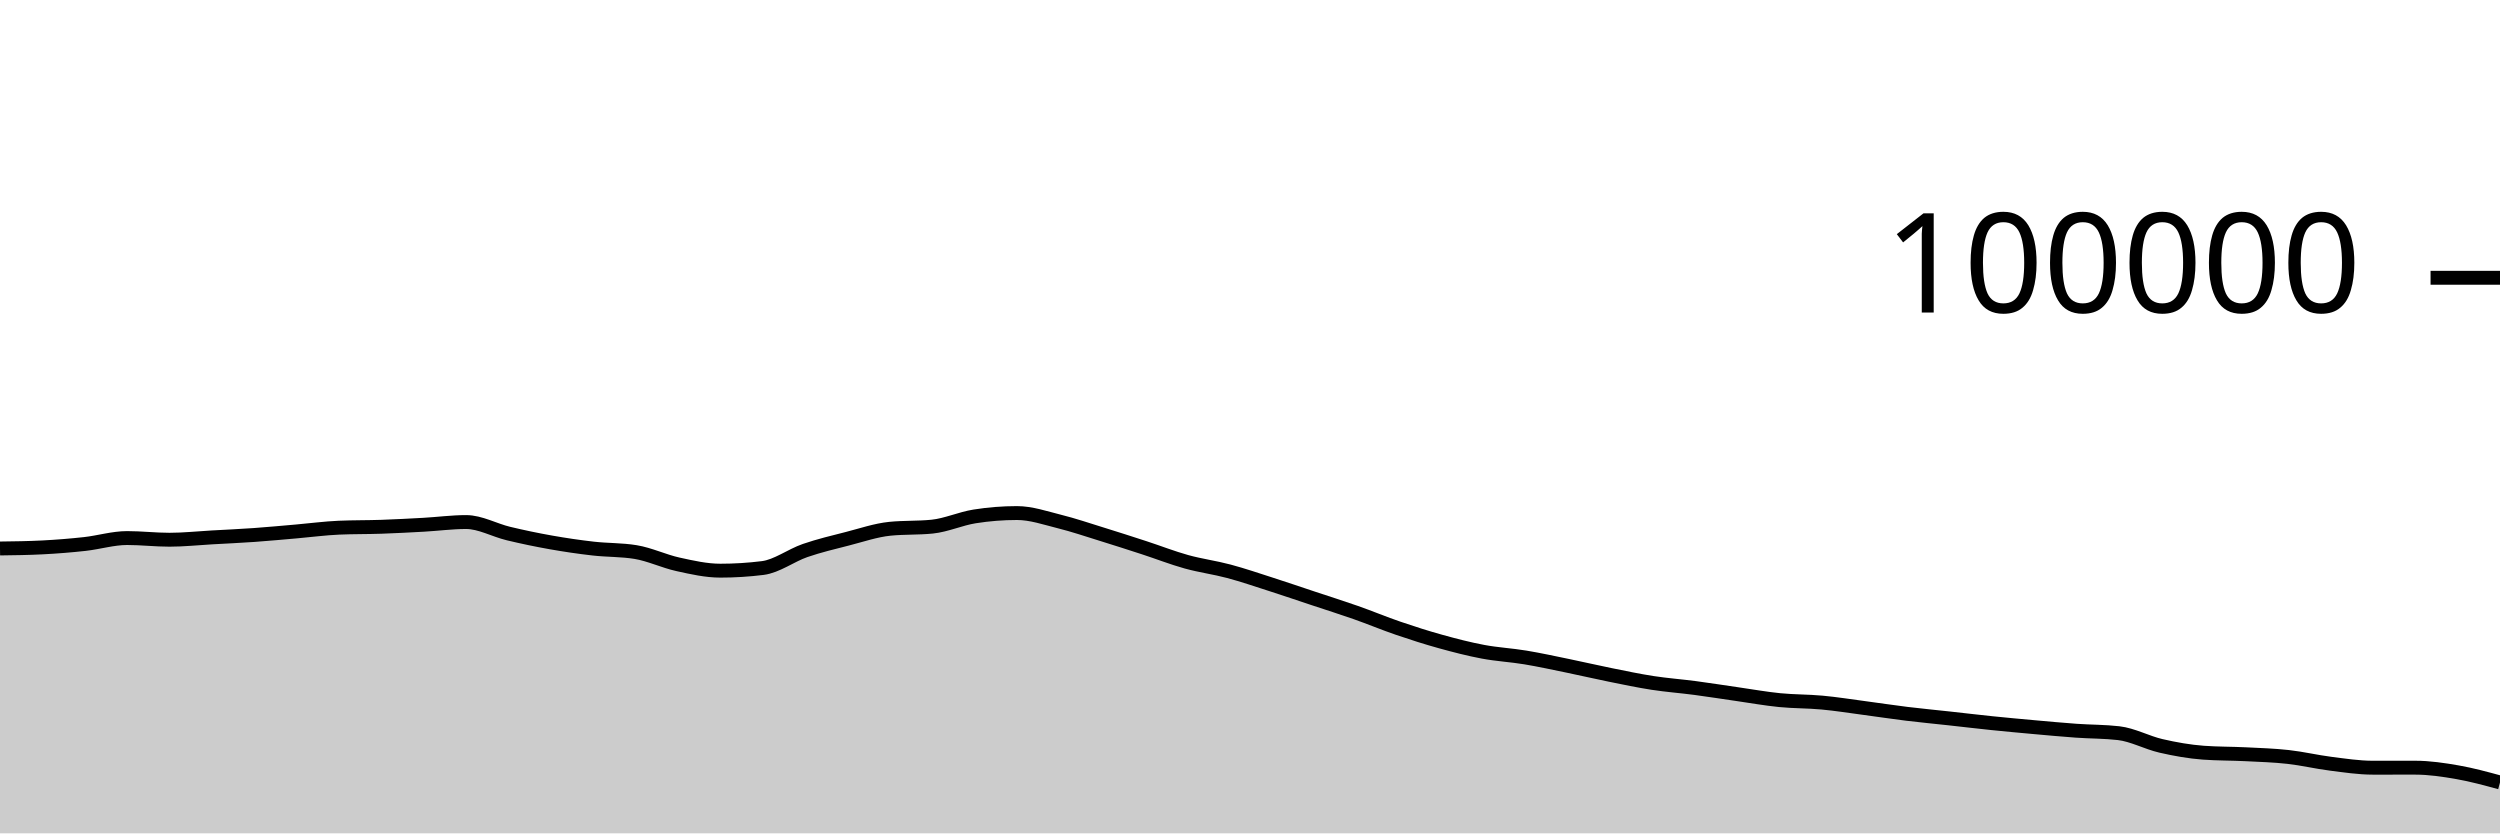
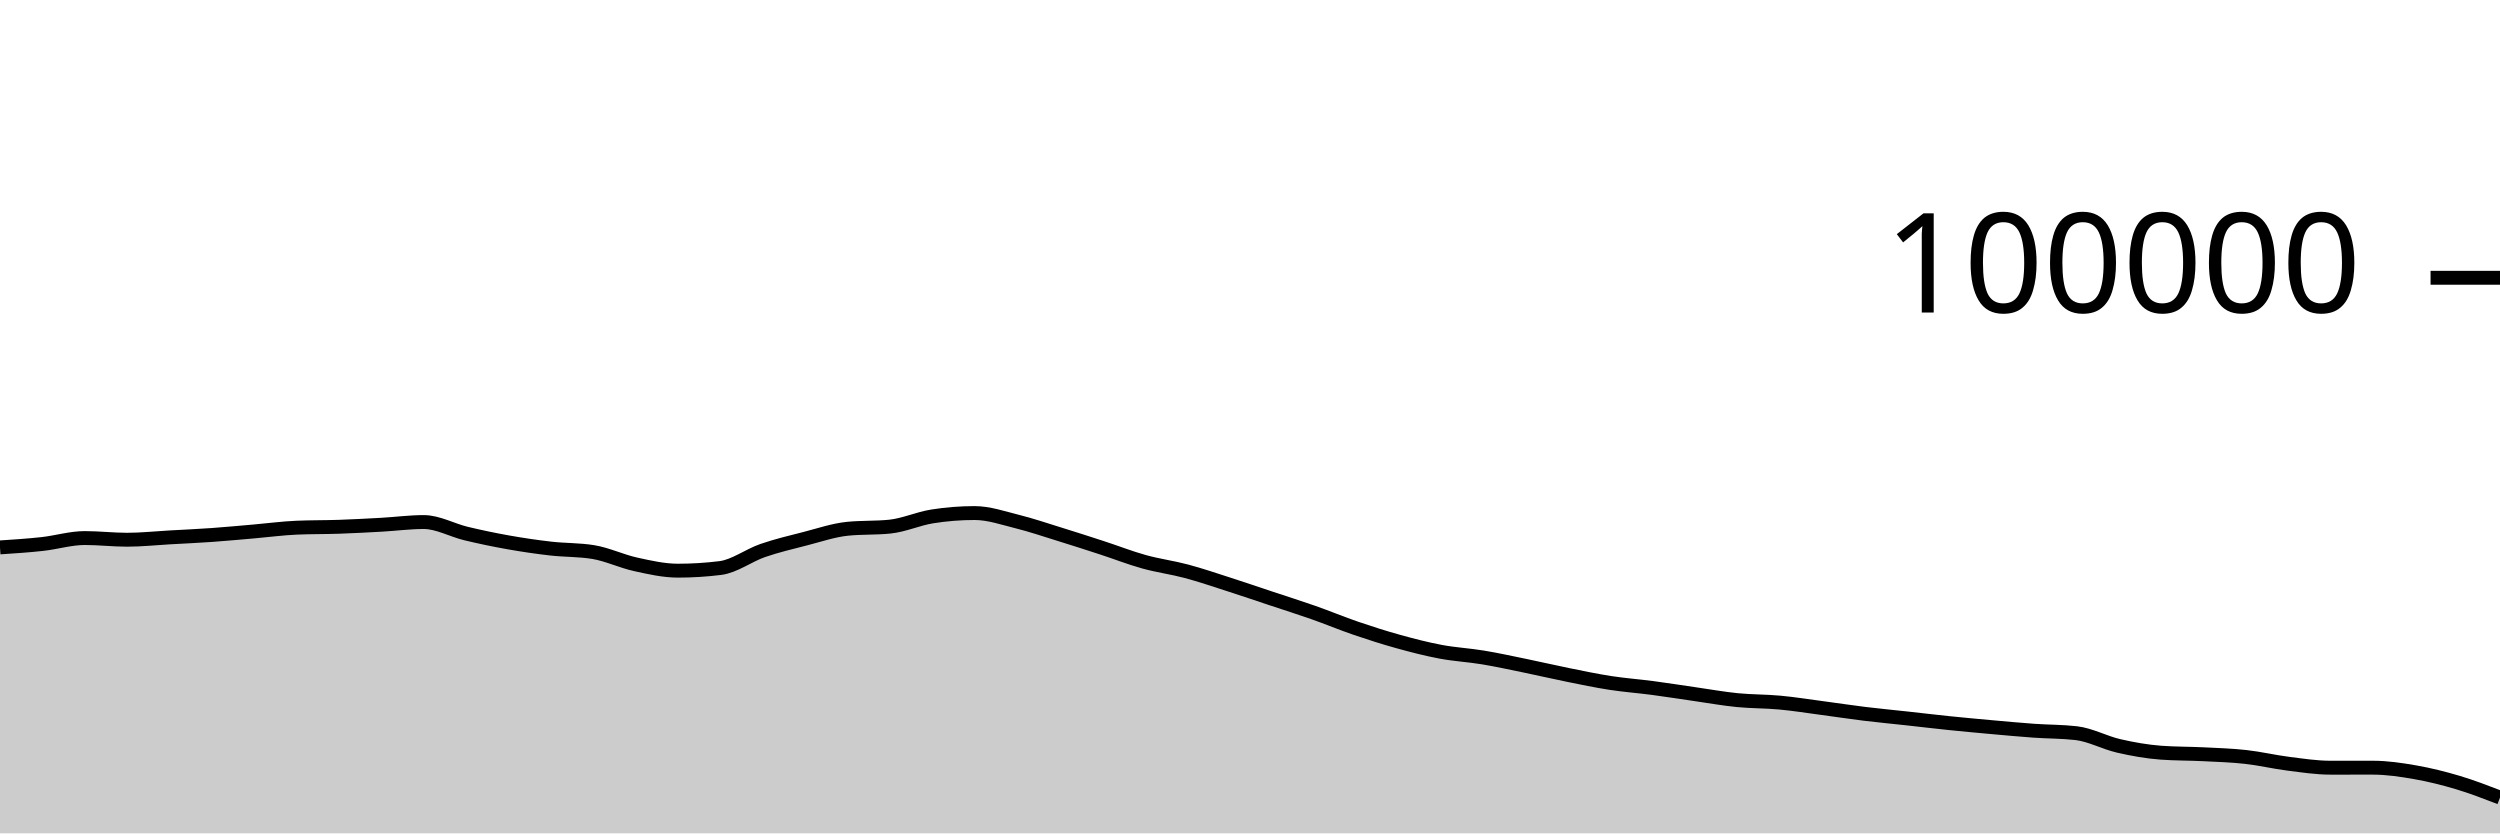
<svg xmlns="http://www.w3.org/2000/svg" viewBox="0 0 180 60">
  <g transform="translate(0,20)">
-     <path class="area" fill="rgba(0, 0, 0, 0.2)" d="M0,19.491C1.017,19.478,2.034,19.465,3.051,19.413C4.068,19.361,5.085,19.28,6.102,19.168C7.119,19.055,8.136,18.74,9.153,18.74C10.169,18.74,11.186,18.861,12.203,18.861C13.22,18.861,14.237,18.75,15.254,18.693C16.271,18.636,17.288,18.591,18.305,18.519C19.322,18.447,20.339,18.349,21.356,18.262C22.373,18.174,23.39,18.037,24.407,17.993C25.424,17.949,26.441,17.963,27.458,17.928C28.475,17.892,29.492,17.839,30.508,17.782C31.525,17.725,32.542,17.587,33.559,17.587C34.576,17.587,35.593,18.172,36.61,18.416C37.627,18.66,38.644,18.872,39.661,19.052C40.678,19.233,41.695,19.382,42.712,19.498C43.729,19.614,44.746,19.581,45.763,19.748C46.78,19.915,47.797,20.409,48.814,20.632C49.831,20.856,50.847,21.088,51.864,21.088C52.881,21.088,53.898,21.025,54.915,20.898C55.932,20.771,56.949,19.99,57.966,19.638C58.983,19.287,60,19.049,61.017,18.788C62.034,18.527,63.051,18.176,64.068,18.072C65.085,17.969,66.102,18.021,67.119,17.917C68.136,17.813,69.153,17.344,70.169,17.182C71.186,17.021,72.203,16.94,73.22,16.94C74.237,16.94,75.254,17.293,76.271,17.547C77.288,17.8,78.305,18.146,79.322,18.461C80.339,18.775,81.356,19.103,82.373,19.434C83.39,19.765,84.407,20.165,85.424,20.448C86.441,20.731,87.458,20.86,88.475,21.132C89.492,21.404,90.508,21.752,91.525,22.078C92.542,22.405,93.559,22.753,94.576,23.091C95.593,23.429,96.61,23.749,97.627,24.106C98.644,24.464,99.661,24.89,100.678,25.237C101.695,25.585,102.712,25.91,103.729,26.191C104.746,26.473,105.763,26.736,106.78,26.927C107.797,27.118,108.814,27.169,109.831,27.338C110.847,27.507,111.864,27.73,112.881,27.939C113.898,28.148,114.915,28.387,115.932,28.592C116.949,28.798,117.966,29.013,118.983,29.17C120,29.327,121.017,29.401,122.034,29.535C123.051,29.67,124.068,29.832,125.085,29.978C126.102,30.124,127.119,30.308,128.136,30.409C129.153,30.51,130.169,30.491,131.186,30.586C132.203,30.68,133.22,30.843,134.237,30.978C135.254,31.113,136.271,31.269,137.288,31.394C138.305,31.518,139.322,31.613,140.339,31.725C141.356,31.837,142.373,31.959,143.39,32.064C144.407,32.169,145.424,32.261,146.441,32.353C147.458,32.444,148.475,32.54,149.492,32.612C150.508,32.684,151.525,32.671,152.542,32.788C153.559,32.905,154.576,33.47,155.593,33.704C156.61,33.938,157.627,34.119,158.644,34.194C159.661,34.269,160.678,34.255,161.695,34.306C162.712,34.357,163.729,34.387,164.746,34.501C165.763,34.614,166.78,34.858,167.797,34.987C168.814,35.116,169.831,35.274,170.847,35.274C171.864,35.274,172.881,35.273,173.898,35.273C174.915,35.273,175.932,35.426,176.949,35.604C177.966,35.782,178.983,36.06,180,36.338L180,40C178.983,40,177.966,40,176.949,40C175.932,40,174.915,40,173.898,40C172.881,40,171.864,40,170.847,40C169.831,40,168.814,40,167.797,40C166.78,40,165.763,40,164.746,40C163.729,40,162.712,40,161.695,40C160.678,40,159.661,40,158.644,40C157.627,40,156.61,40,155.593,40C154.576,40,153.559,40,152.542,40C151.525,40,150.508,40,149.492,40C148.475,40,147.458,40,146.441,40C145.424,40,144.407,40,143.39,40C142.373,40,141.356,40,140.339,40C139.322,40,138.305,40,137.288,40C136.271,40,135.254,40,134.237,40C133.22,40,132.203,40,131.186,40C130.169,40,129.153,40,128.136,40C127.119,40,126.102,40,125.085,40C124.068,40,123.051,40,122.034,40C121.017,40,120,40,118.983,40C117.966,40,116.949,40,115.932,40C114.915,40,113.898,40,112.881,40C111.864,40,110.847,40,109.831,40C108.814,40,107.797,40,106.78,40C105.763,40,104.746,40,103.729,40C102.712,40,101.695,40,100.678,40C99.661,40,98.644,40,97.627,40C96.61,40,95.593,40,94.576,40C93.559,40,92.542,40,91.525,40C90.508,40,89.492,40,88.475,40C87.458,40,86.441,40,85.424,40C84.407,40,83.39,40,82.373,40C81.356,40,80.339,40,79.322,40C78.305,40,77.288,40,76.271,40C75.254,40,74.237,40,73.22,40C72.203,40,71.186,40,70.169,40C69.153,40,68.136,40,67.119,40C66.102,40,65.085,40,64.068,40C63.051,40,62.034,40,61.017,40C60,40,58.983,40,57.966,40C56.949,40,55.932,40,54.915,40C53.898,40,52.881,40,51.864,40C50.847,40,49.831,40,48.814,40C47.797,40,46.78,40,45.763,40C44.746,40,43.729,40,42.712,40C41.695,40,40.678,40,39.661,40C38.644,40,37.627,40,36.61,40C35.593,40,34.576,40,33.559,40C32.542,40,31.525,40,30.508,40C29.492,40,28.475,40,27.458,40C26.441,40,25.424,40,24.407,40C23.39,40,22.373,40,21.356,40C20.339,40,19.322,40,18.305,40C17.288,40,16.271,40,15.254,40C14.237,40,13.22,40,12.203,40C11.186,40,10.169,40,9.153,40C8.136,40,7.119,40,6.102,40C5.085,40,4.068,40,3.051,40C2.034,40,1.017,40,0,40Z" />
-     <path class="line" stroke="black" fill="none" d="M0,19.491C1.017,19.478,2.034,19.465,3.051,19.413C4.068,19.361,5.085,19.28,6.102,19.168C7.119,19.055,8.136,18.74,9.153,18.74C10.169,18.74,11.186,18.861,12.203,18.861C13.22,18.861,14.237,18.75,15.254,18.693C16.271,18.636,17.288,18.591,18.305,18.519C19.322,18.447,20.339,18.349,21.356,18.262C22.373,18.174,23.39,18.037,24.407,17.993C25.424,17.949,26.441,17.963,27.458,17.928C28.475,17.892,29.492,17.839,30.508,17.782C31.525,17.725,32.542,17.587,33.559,17.587C34.576,17.587,35.593,18.172,36.61,18.416C37.627,18.66,38.644,18.872,39.661,19.052C40.678,19.233,41.695,19.382,42.712,19.498C43.729,19.614,44.746,19.581,45.763,19.748C46.78,19.915,47.797,20.409,48.814,20.632C49.831,20.856,50.847,21.088,51.864,21.088C52.881,21.088,53.898,21.025,54.915,20.898C55.932,20.771,56.949,19.99,57.966,19.638C58.983,19.287,60,19.049,61.017,18.788C62.034,18.527,63.051,18.176,64.068,18.072C65.085,17.969,66.102,18.021,67.119,17.917C68.136,17.813,69.153,17.344,70.169,17.182C71.186,17.021,72.203,16.94,73.22,16.94C74.237,16.94,75.254,17.293,76.271,17.547C77.288,17.8,78.305,18.146,79.322,18.461C80.339,18.775,81.356,19.103,82.373,19.434C83.39,19.765,84.407,20.165,85.424,20.448C86.441,20.731,87.458,20.86,88.475,21.132C89.492,21.404,90.508,21.752,91.525,22.078C92.542,22.405,93.559,22.753,94.576,23.091C95.593,23.429,96.61,23.749,97.627,24.106C98.644,24.464,99.661,24.89,100.678,25.237C101.695,25.585,102.712,25.91,103.729,26.191C104.746,26.473,105.763,26.736,106.78,26.927C107.797,27.118,108.814,27.169,109.831,27.338C110.847,27.507,111.864,27.73,112.881,27.939C113.898,28.148,114.915,28.387,115.932,28.592C116.949,28.798,117.966,29.013,118.983,29.17C120,29.327,121.017,29.401,122.034,29.535C123.051,29.67,124.068,29.832,125.085,29.978C126.102,30.124,127.119,30.308,128.136,30.409C129.153,30.51,130.169,30.491,131.186,30.586C132.203,30.68,133.22,30.843,134.237,30.978C135.254,31.113,136.271,31.269,137.288,31.394C138.305,31.518,139.322,31.613,140.339,31.725C141.356,31.837,142.373,31.959,143.39,32.064C144.407,32.169,145.424,32.261,146.441,32.353C147.458,32.444,148.475,32.54,149.492,32.612C150.508,32.684,151.525,32.671,152.542,32.788C153.559,32.905,154.576,33.47,155.593,33.704C156.61,33.938,157.627,34.119,158.644,34.194C159.661,34.269,160.678,34.255,161.695,34.306C162.712,34.357,163.729,34.387,164.746,34.501C165.763,34.614,166.78,34.858,167.797,34.987C168.814,35.116,169.831,35.274,170.847,35.274C171.864,35.274,172.881,35.273,173.898,35.273C174.915,35.273,175.932,35.426,176.949,35.604C177.966,35.782,178.983,36.06,180,36.338" />
+     <path class="area" fill="rgba(0, 0, 0, 0.2)" d="M0,19.413C1.017,19.346,2.034,19.28,3.051,19.168C4.068,19.055,5.085,18.74,6.102,18.74C7.119,18.74,8.136,18.861,9.153,18.861C10.169,18.861,11.186,18.75,12.203,18.693C13.22,18.636,14.237,18.591,15.254,18.519C16.271,18.447,17.288,18.349,18.305,18.262C19.322,18.174,20.339,18.037,21.356,17.993C22.373,17.949,23.39,17.963,24.407,17.928C25.424,17.892,26.441,17.839,27.458,17.782C28.475,17.725,29.492,17.587,30.508,17.587C31.525,17.587,32.542,18.172,33.559,18.416C34.576,18.66,35.593,18.872,36.61,19.052C37.627,19.233,38.644,19.382,39.661,19.498C40.678,19.614,41.695,19.581,42.712,19.748C43.729,19.915,44.746,20.409,45.763,20.632C46.78,20.856,47.797,21.088,48.814,21.088C49.831,21.088,50.847,21.025,51.864,20.898C52.881,20.771,53.898,19.99,54.915,19.638C55.932,19.287,56.949,19.049,57.966,18.788C58.983,18.527,60,18.176,61.017,18.072C62.034,17.969,63.051,18.021,64.068,17.917C65.085,17.813,66.102,17.344,67.119,17.182C68.136,17.021,69.153,16.94,70.169,16.94C71.186,16.94,72.203,17.293,73.22,17.547C74.237,17.8,75.254,18.146,76.271,18.461C77.288,18.775,78.305,19.103,79.322,19.434C80.339,19.765,81.356,20.165,82.373,20.448C83.39,20.731,84.407,20.86,85.424,21.132C86.441,21.404,87.458,21.752,88.475,22.078C89.492,22.405,90.508,22.753,91.525,23.091C92.542,23.429,93.559,23.749,94.576,24.106C95.593,24.464,96.61,24.89,97.627,25.237C98.644,25.585,99.661,25.91,100.678,26.191C101.695,26.473,102.712,26.736,103.729,26.927C104.746,27.118,105.763,27.169,106.78,27.338C107.797,27.507,108.814,27.73,109.831,27.939C110.847,28.148,111.864,28.387,112.881,28.592C113.898,28.798,114.915,29.013,115.932,29.17C116.949,29.327,117.966,29.401,118.983,29.535C120,29.67,121.017,29.832,122.034,29.978C123.051,30.124,124.068,30.308,125.085,30.409C126.102,30.51,127.119,30.491,128.136,30.586C129.153,30.68,130.169,30.843,131.186,30.978C132.203,31.113,133.22,31.269,134.237,31.394C135.254,31.518,136.271,31.613,137.288,31.725C138.305,31.837,139.322,31.959,140.339,32.064C141.356,32.169,142.373,32.261,143.39,32.353C144.407,32.444,145.424,32.54,146.441,32.612C147.458,32.684,148.475,32.671,149.492,32.788C150.508,32.905,151.525,33.47,152.542,33.704C153.559,33.938,154.576,34.119,155.593,34.194C156.61,34.269,157.627,34.255,158.644,34.306C159.661,34.357,160.678,34.387,161.695,34.501C162.712,34.614,163.729,34.858,164.746,34.987C165.763,35.116,166.78,35.274,167.797,35.274C168.814,35.274,169.831,35.273,170.847,35.273C171.864,35.273,172.881,35.426,173.898,35.604C174.915,35.782,175.932,36.035,176.949,36.338C177.966,36.642,178.983,37.034,180,37.426L180,40C178.983,40,177.966,40,176.949,40C175.932,40,174.915,40,173.898,40C172.881,40,171.864,40,170.847,40C169.831,40,168.814,40,167.797,40C166.78,40,165.763,40,164.746,40C163.729,40,162.712,40,161.695,40C160.678,40,159.661,40,158.644,40C157.627,40,156.61,40,155.593,40C154.576,40,153.559,40,152.542,40C151.525,40,150.508,40,149.492,40C148.475,40,147.458,40,146.441,40C145.424,40,144.407,40,143.39,40C142.373,40,141.356,40,140.339,40C139.322,40,138.305,40,137.288,40C136.271,40,135.254,40,134.237,40C133.22,40,132.203,40,131.186,40C130.169,40,129.153,40,128.136,40C127.119,40,126.102,40,125.085,40C124.068,40,123.051,40,122.034,40C121.017,40,120,40,118.983,40C117.966,40,116.949,40,115.932,40C114.915,40,113.898,40,112.881,40C111.864,40,110.847,40,109.831,40C108.814,40,107.797,40,106.78,40C105.763,40,104.746,40,103.729,40C102.712,40,101.695,40,100.678,40C99.661,40,98.644,40,97.627,40C96.61,40,95.593,40,94.576,40C93.559,40,92.542,40,91.525,40C90.508,40,89.492,40,88.475,40C87.458,40,86.441,40,85.424,40C84.407,40,83.39,40,82.373,40C81.356,40,80.339,40,79.322,40C78.305,40,77.288,40,76.271,40C75.254,40,74.237,40,73.22,40C72.203,40,71.186,40,70.169,40C69.153,40,68.136,40,67.119,40C66.102,40,65.085,40,64.068,40C63.051,40,62.034,40,61.017,40C60,40,58.983,40,57.966,40C56.949,40,55.932,40,54.915,40C53.898,40,52.881,40,51.864,40C50.847,40,49.831,40,48.814,40C47.797,40,46.78,40,45.763,40C44.746,40,43.729,40,42.712,40C41.695,40,40.678,40,39.661,40C38.644,40,37.627,40,36.61,40C35.593,40,34.576,40,33.559,40C32.542,40,31.525,40,30.508,40C29.492,40,28.475,40,27.458,40C26.441,40,25.424,40,24.407,40C23.39,40,22.373,40,21.356,40C20.339,40,19.322,40,18.305,40C17.288,40,16.271,40,15.254,40C14.237,40,13.22,40,12.203,40C11.186,40,10.169,40,9.153,40C8.136,40,7.119,40,6.102,40C5.085,40,4.068,40,3.051,40C2.034,40,1.017,40,0,40Z" />
+     <path class="line" stroke="black" fill="none" d="M0,19.413C1.017,19.346,2.034,19.28,3.051,19.168C4.068,19.055,5.085,18.74,6.102,18.74C7.119,18.74,8.136,18.861,9.153,18.861C10.169,18.861,11.186,18.75,12.203,18.693C13.22,18.636,14.237,18.591,15.254,18.519C16.271,18.447,17.288,18.349,18.305,18.262C19.322,18.174,20.339,18.037,21.356,17.993C22.373,17.949,23.39,17.963,24.407,17.928C25.424,17.892,26.441,17.839,27.458,17.782C28.475,17.725,29.492,17.587,30.508,17.587C31.525,17.587,32.542,18.172,33.559,18.416C34.576,18.66,35.593,18.872,36.61,19.052C37.627,19.233,38.644,19.382,39.661,19.498C40.678,19.614,41.695,19.581,42.712,19.748C43.729,19.915,44.746,20.409,45.763,20.632C46.78,20.856,47.797,21.088,48.814,21.088C49.831,21.088,50.847,21.025,51.864,20.898C52.881,20.771,53.898,19.99,54.915,19.638C55.932,19.287,56.949,19.049,57.966,18.788C58.983,18.527,60,18.176,61.017,18.072C62.034,17.969,63.051,18.021,64.068,17.917C65.085,17.813,66.102,17.344,67.119,17.182C68.136,17.021,69.153,16.94,70.169,16.94C71.186,16.94,72.203,17.293,73.22,17.547C74.237,17.8,75.254,18.146,76.271,18.461C77.288,18.775,78.305,19.103,79.322,19.434C80.339,19.765,81.356,20.165,82.373,20.448C83.39,20.731,84.407,20.86,85.424,21.132C86.441,21.404,87.458,21.752,88.475,22.078C89.492,22.405,90.508,22.753,91.525,23.091C92.542,23.429,93.559,23.749,94.576,24.106C95.593,24.464,96.61,24.89,97.627,25.237C98.644,25.585,99.661,25.91,100.678,26.191C101.695,26.473,102.712,26.736,103.729,26.927C104.746,27.118,105.763,27.169,106.78,27.338C107.797,27.507,108.814,27.73,109.831,27.939C110.847,28.148,111.864,28.387,112.881,28.592C113.898,28.798,114.915,29.013,115.932,29.17C116.949,29.327,117.966,29.401,118.983,29.535C120,29.67,121.017,29.832,122.034,29.978C123.051,30.124,124.068,30.308,125.085,30.409C126.102,30.51,127.119,30.491,128.136,30.586C129.153,30.68,130.169,30.843,131.186,30.978C132.203,31.113,133.22,31.269,134.237,31.394C135.254,31.518,136.271,31.613,137.288,31.725C138.305,31.837,139.322,31.959,140.339,32.064C141.356,32.169,142.373,32.261,143.39,32.353C144.407,32.444,145.424,32.54,146.441,32.612C147.458,32.684,148.475,32.671,149.492,32.788C150.508,32.905,151.525,33.47,152.542,33.704C153.559,33.938,154.576,34.119,155.593,34.194C156.61,34.269,157.627,34.255,158.644,34.306C159.661,34.357,160.678,34.387,161.695,34.501C162.712,34.614,163.729,34.858,164.746,34.987C165.763,35.116,166.78,35.274,167.797,35.274C168.814,35.274,169.831,35.273,170.847,35.273C171.864,35.273,172.881,35.426,173.898,35.604C174.915,35.782,175.932,36.035,176.949,36.338C177.966,36.642,178.983,37.034,180,37.426" />
    <path class="axis-ceiling" stroke-width="1" stroke="black" fill="none" d="M175,0L180,0" />
    <text class="axis-ceiling-label" font-family="sans-serif" text-anchor="end" font-size="10px" x="170" y="2.5">100000</text>
  </g>
</svg>
